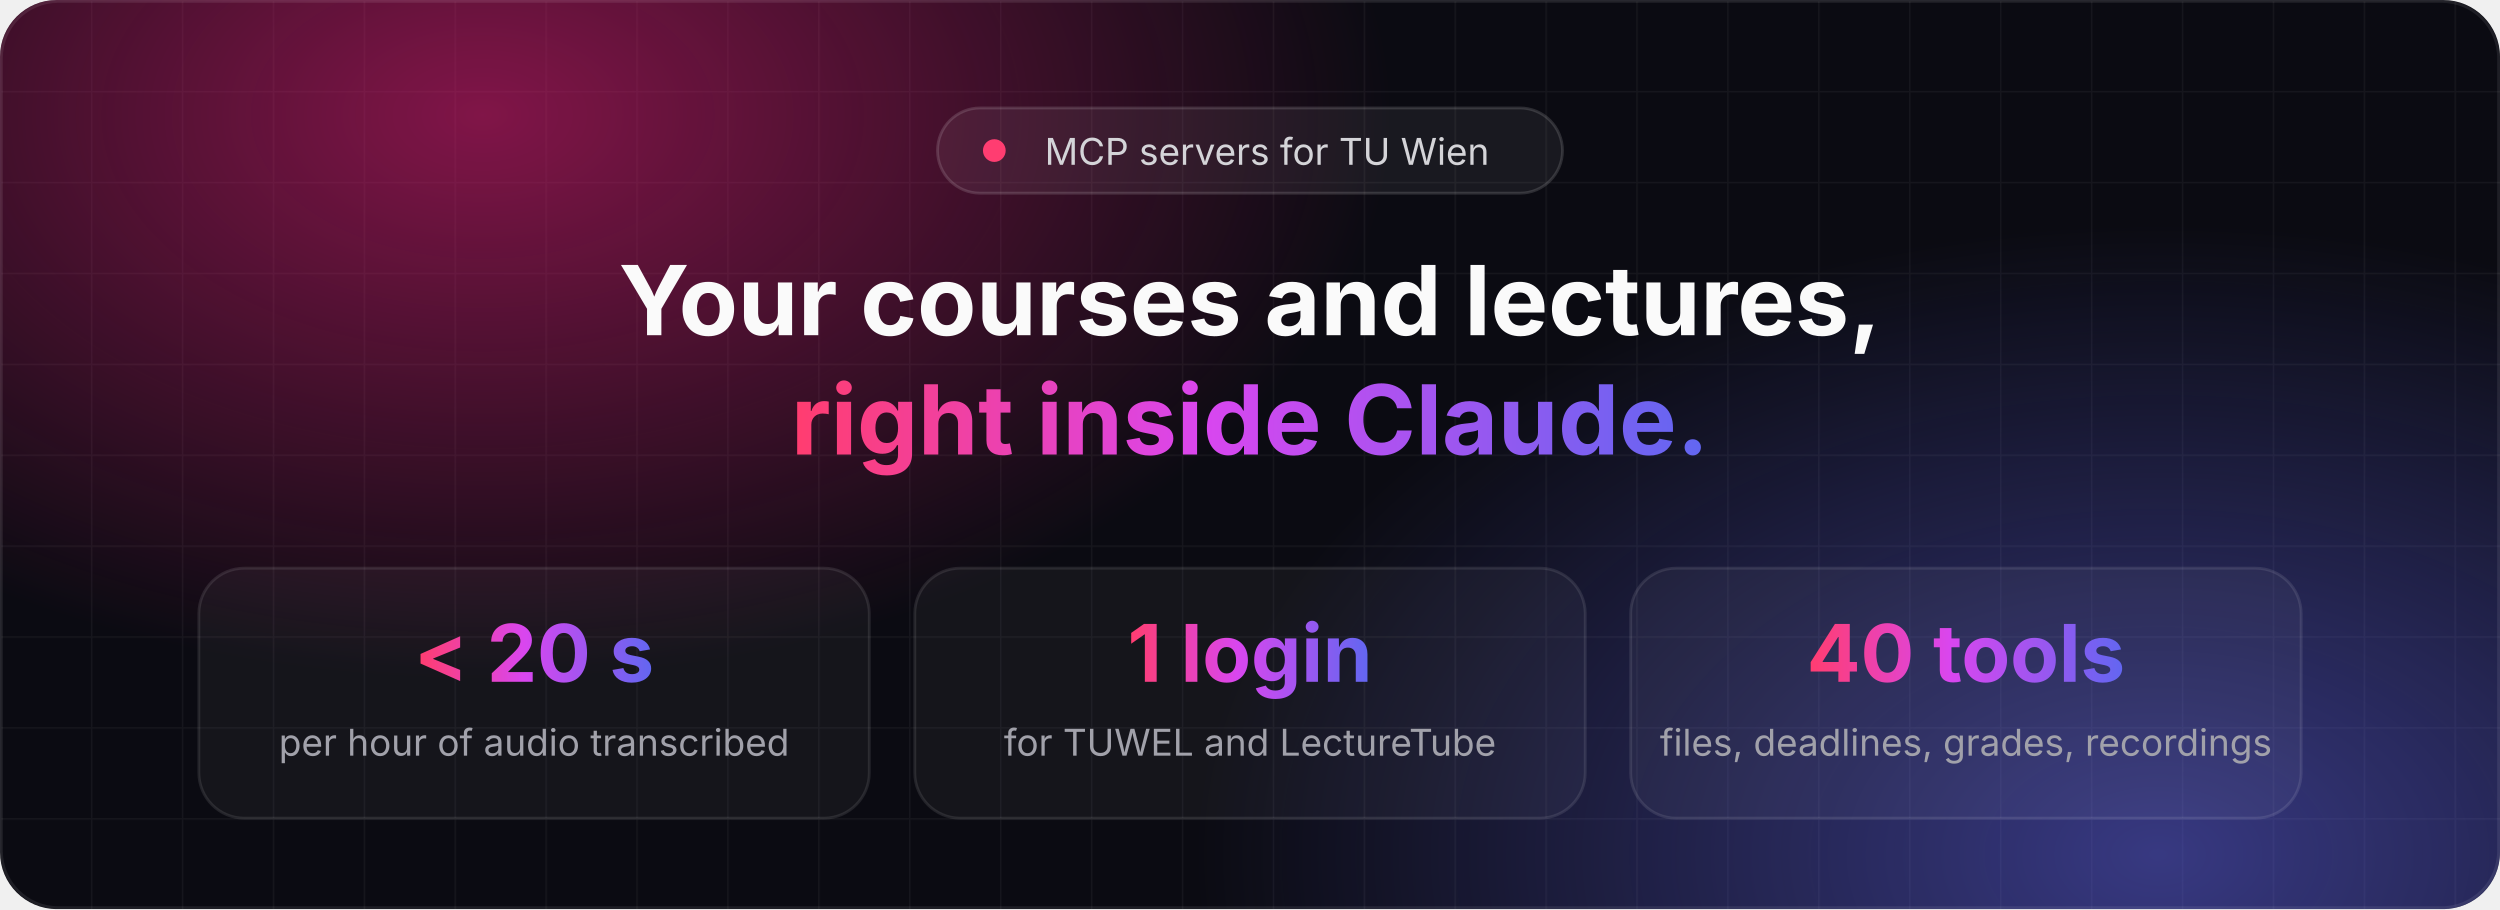
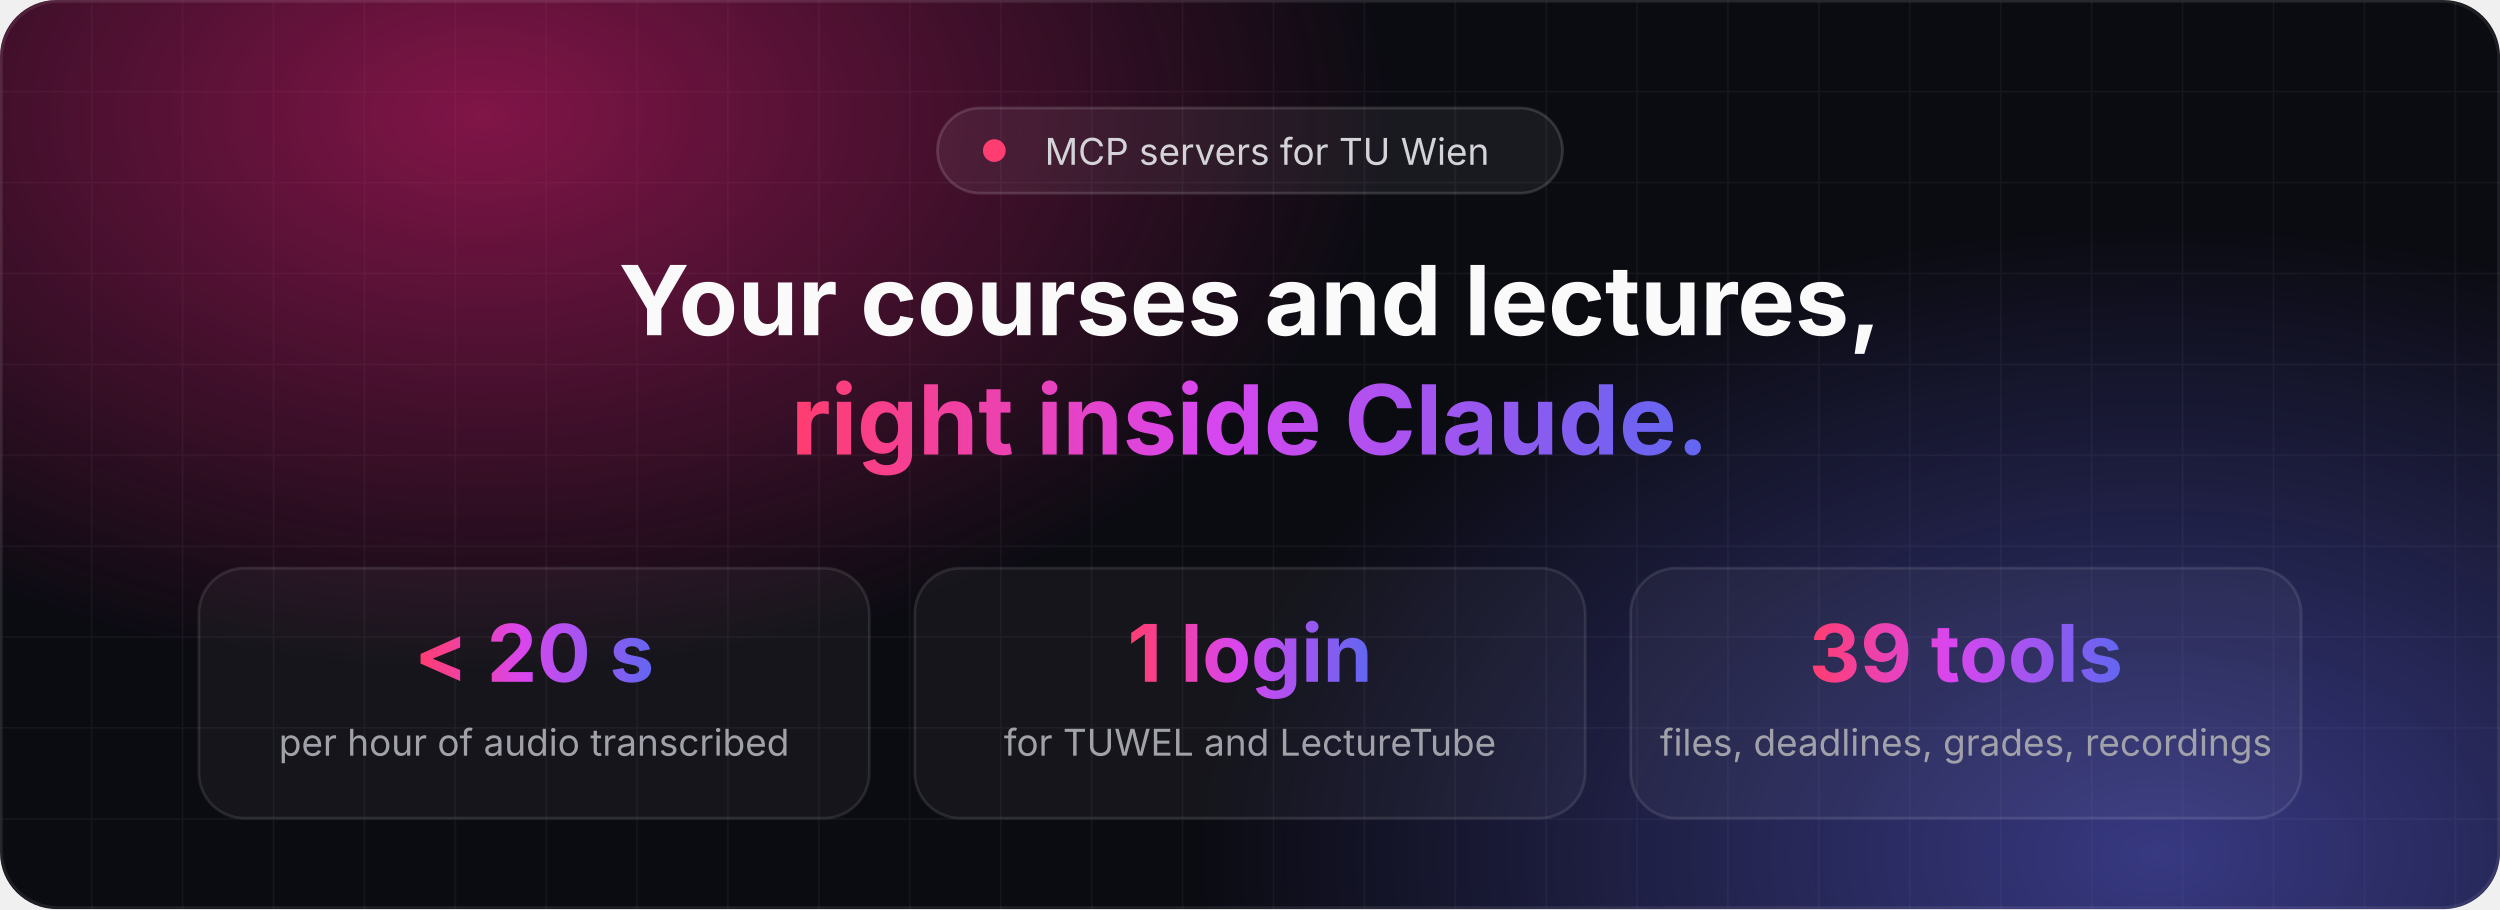
<svg xmlns="http://www.w3.org/2000/svg" width="880" height="320" viewBox="0 0 880 320" font-family="Inter, -apple-system, BlinkMacSystemFont, 'Segoe UI', Helvetica, Arial, sans-serif">
  <defs>
    <linearGradient id="accent" x1="0" y1="0" x2="1" y2="0">
      <stop offset="0" stop-color="#ff3d71" />
      <stop offset="0.45" stop-color="#d946ef" />
      <stop offset="1" stop-color="#6366f1" />
    </linearGradient>
    <radialGradient id="glowA" cx="0.5" cy="0.5" r="0.5">
      <stop offset="0" stop-color="#e11d74" stop-opacity="0.55" />
      <stop offset="1" stop-color="#e11d74" stop-opacity="0" />
    </radialGradient>
    <radialGradient id="glowB" cx="0.5" cy="0.5" r="0.5">
      <stop offset="0" stop-color="#6366f1" stop-opacity="0.5" />
      <stop offset="1" stop-color="#6366f1" stop-opacity="0" />
    </radialGradient>
    <pattern id="grid" width="32" height="32" patternUnits="userSpaceOnUse">
      <path d="M32 0H0V32" fill="none" stroke="#ffffff" stroke-opacity="0.05" />
    </pattern>
    <clipPath id="frame">
      <rect width="880" height="320" rx="20" />
    </clipPath>
  </defs>
  <g clip-path="url(#frame)">
    <rect width="880" height="320" fill="#0b0b12" />
    <rect width="880" height="320" fill="url(#grid)" />
    <ellipse cx="170" cy="40" rx="320" ry="200" fill="url(#glowA)" />
    <ellipse cx="760" cy="300" rx="340" ry="220" fill="url(#glowB)" />
  </g>
  <rect x="0.5" y="0.5" width="879" height="319" rx="20" fill="none" stroke="#ffffff" stroke-opacity="0.08" />
  <rect x="330" y="38" width="220" height="30" rx="15" fill="#ffffff" fill-opacity="0.06" stroke="#ffffff" stroke-opacity="0.14" />
  <circle cx="350" cy="53" r="4" fill="#ff3d71" />
  <text x="446" y="58" text-anchor="middle" font-size="13" fill="#d4d4d8">MCP servers for TU Wien</text>
  <text x="440" y="118" text-anchor="middle" font-size="34" font-weight="700" fill="#fafafa">Your courses and lectures,</text>
  <text x="440" y="160" text-anchor="middle" font-size="34" font-weight="700" fill="url(#accent)">right inside Claude.</text>
  <g text-anchor="middle">
    <rect x="70" y="200" width="236" height="88" rx="16" fill="#ffffff" fill-opacity="0.04" stroke="#ffffff" stroke-opacity="0.1" />
    <text x="188" y="240" font-size="28" font-weight="700" fill="url(#accent)">&lt; 20 s</text>
    <text x="188" y="266" font-size="13" fill="#a1a1aa">per hour of audio transcribed</text>
    <rect x="322" y="200" width="236" height="88" rx="16" fill="#ffffff" fill-opacity="0.04" stroke="#ffffff" stroke-opacity="0.1" />
    <text x="440" y="240" font-size="28" font-weight="700" fill="url(#accent)">1 login</text>
    <text x="440" y="266" font-size="13" fill="#a1a1aa">for TUWEL and LectureTube</text>
    <rect x="574" y="200" width="236" height="88" rx="16" fill="#ffffff" fill-opacity="0.04" stroke="#ffffff" stroke-opacity="0.1" />
-     <text x="692" y="240" font-size="28" font-weight="700" fill="url(#accent)">40 tools</text>
+     <text x="692" y="240" font-size="28" font-weight="700" fill="url(#accent)">39 tools</text>
    <text x="692" y="266" font-size="13" fill="#a1a1aa">files, deadlines, grades, recordings</text>
  </g>
</svg>
